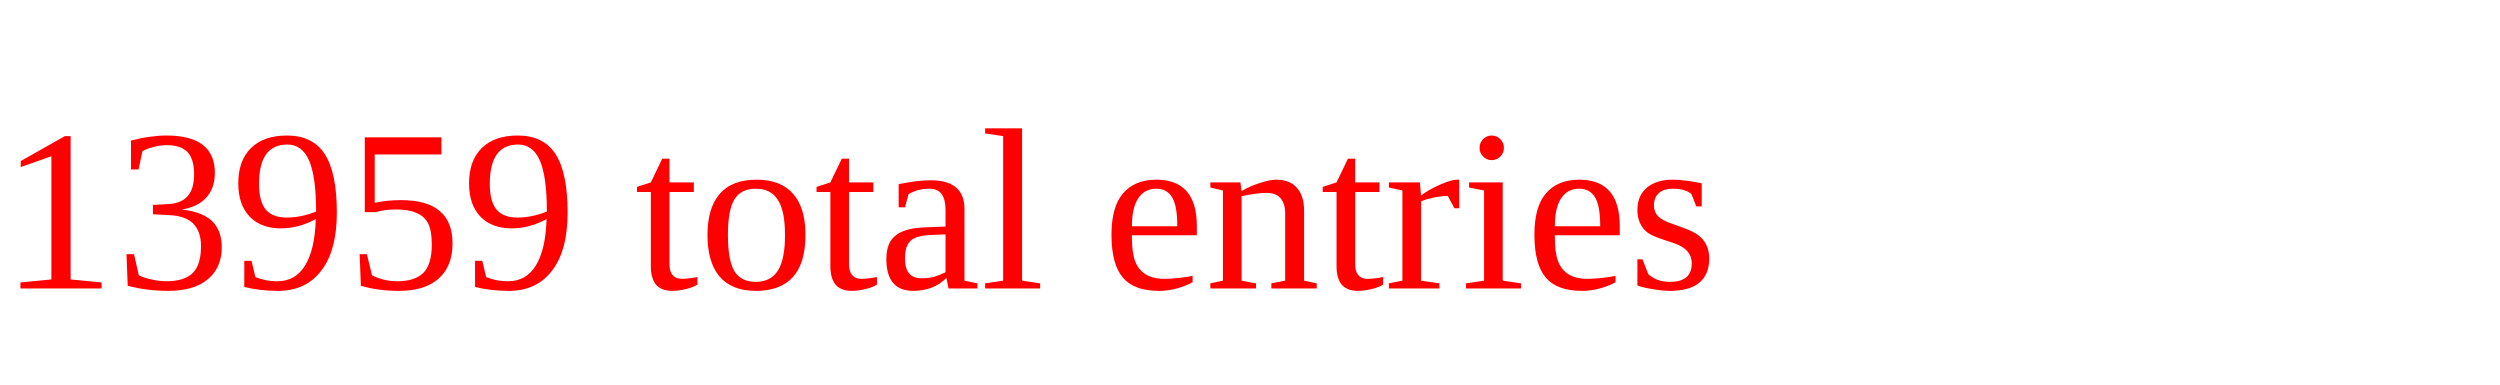
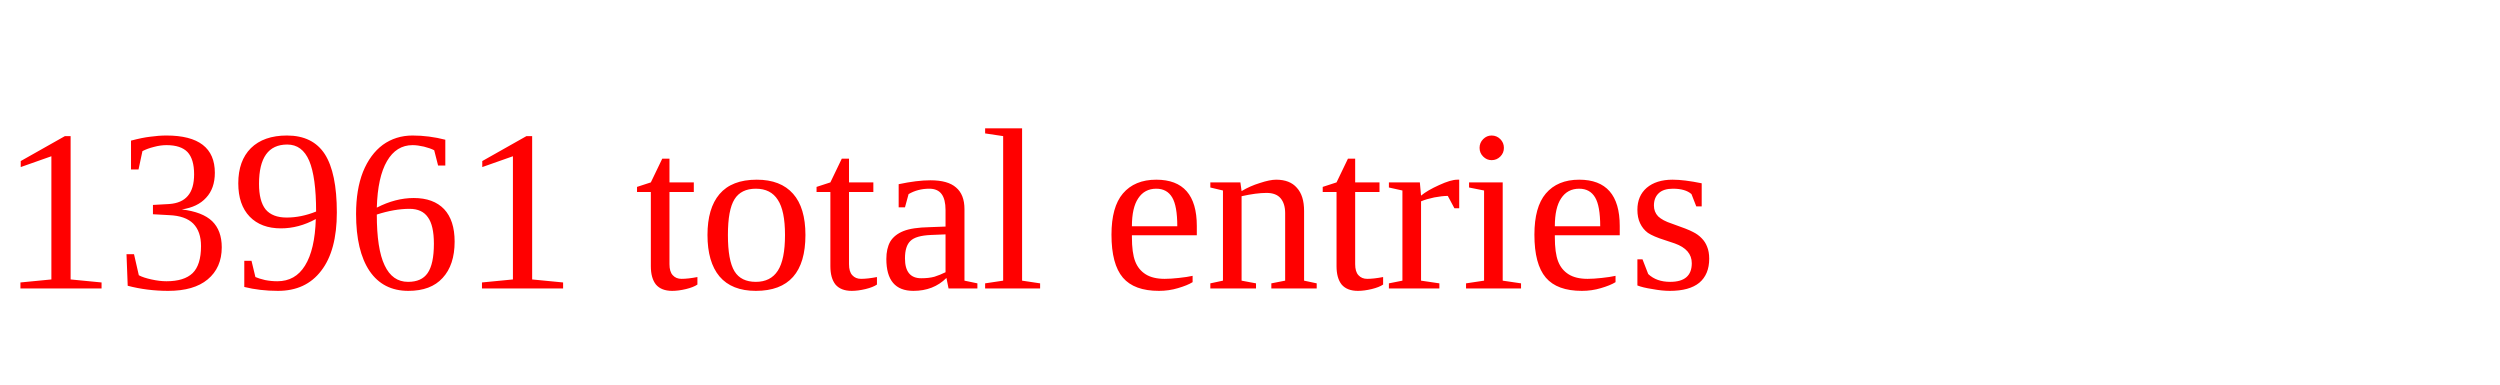
<svg xmlns="http://www.w3.org/2000/svg" height="20" width="130" version="1.1">
-   <text x="0" y="15" fill="red">13959 total entries</text>
+   <text x="0" y="15" fill="red">13961 total entries</text>
</svg>
